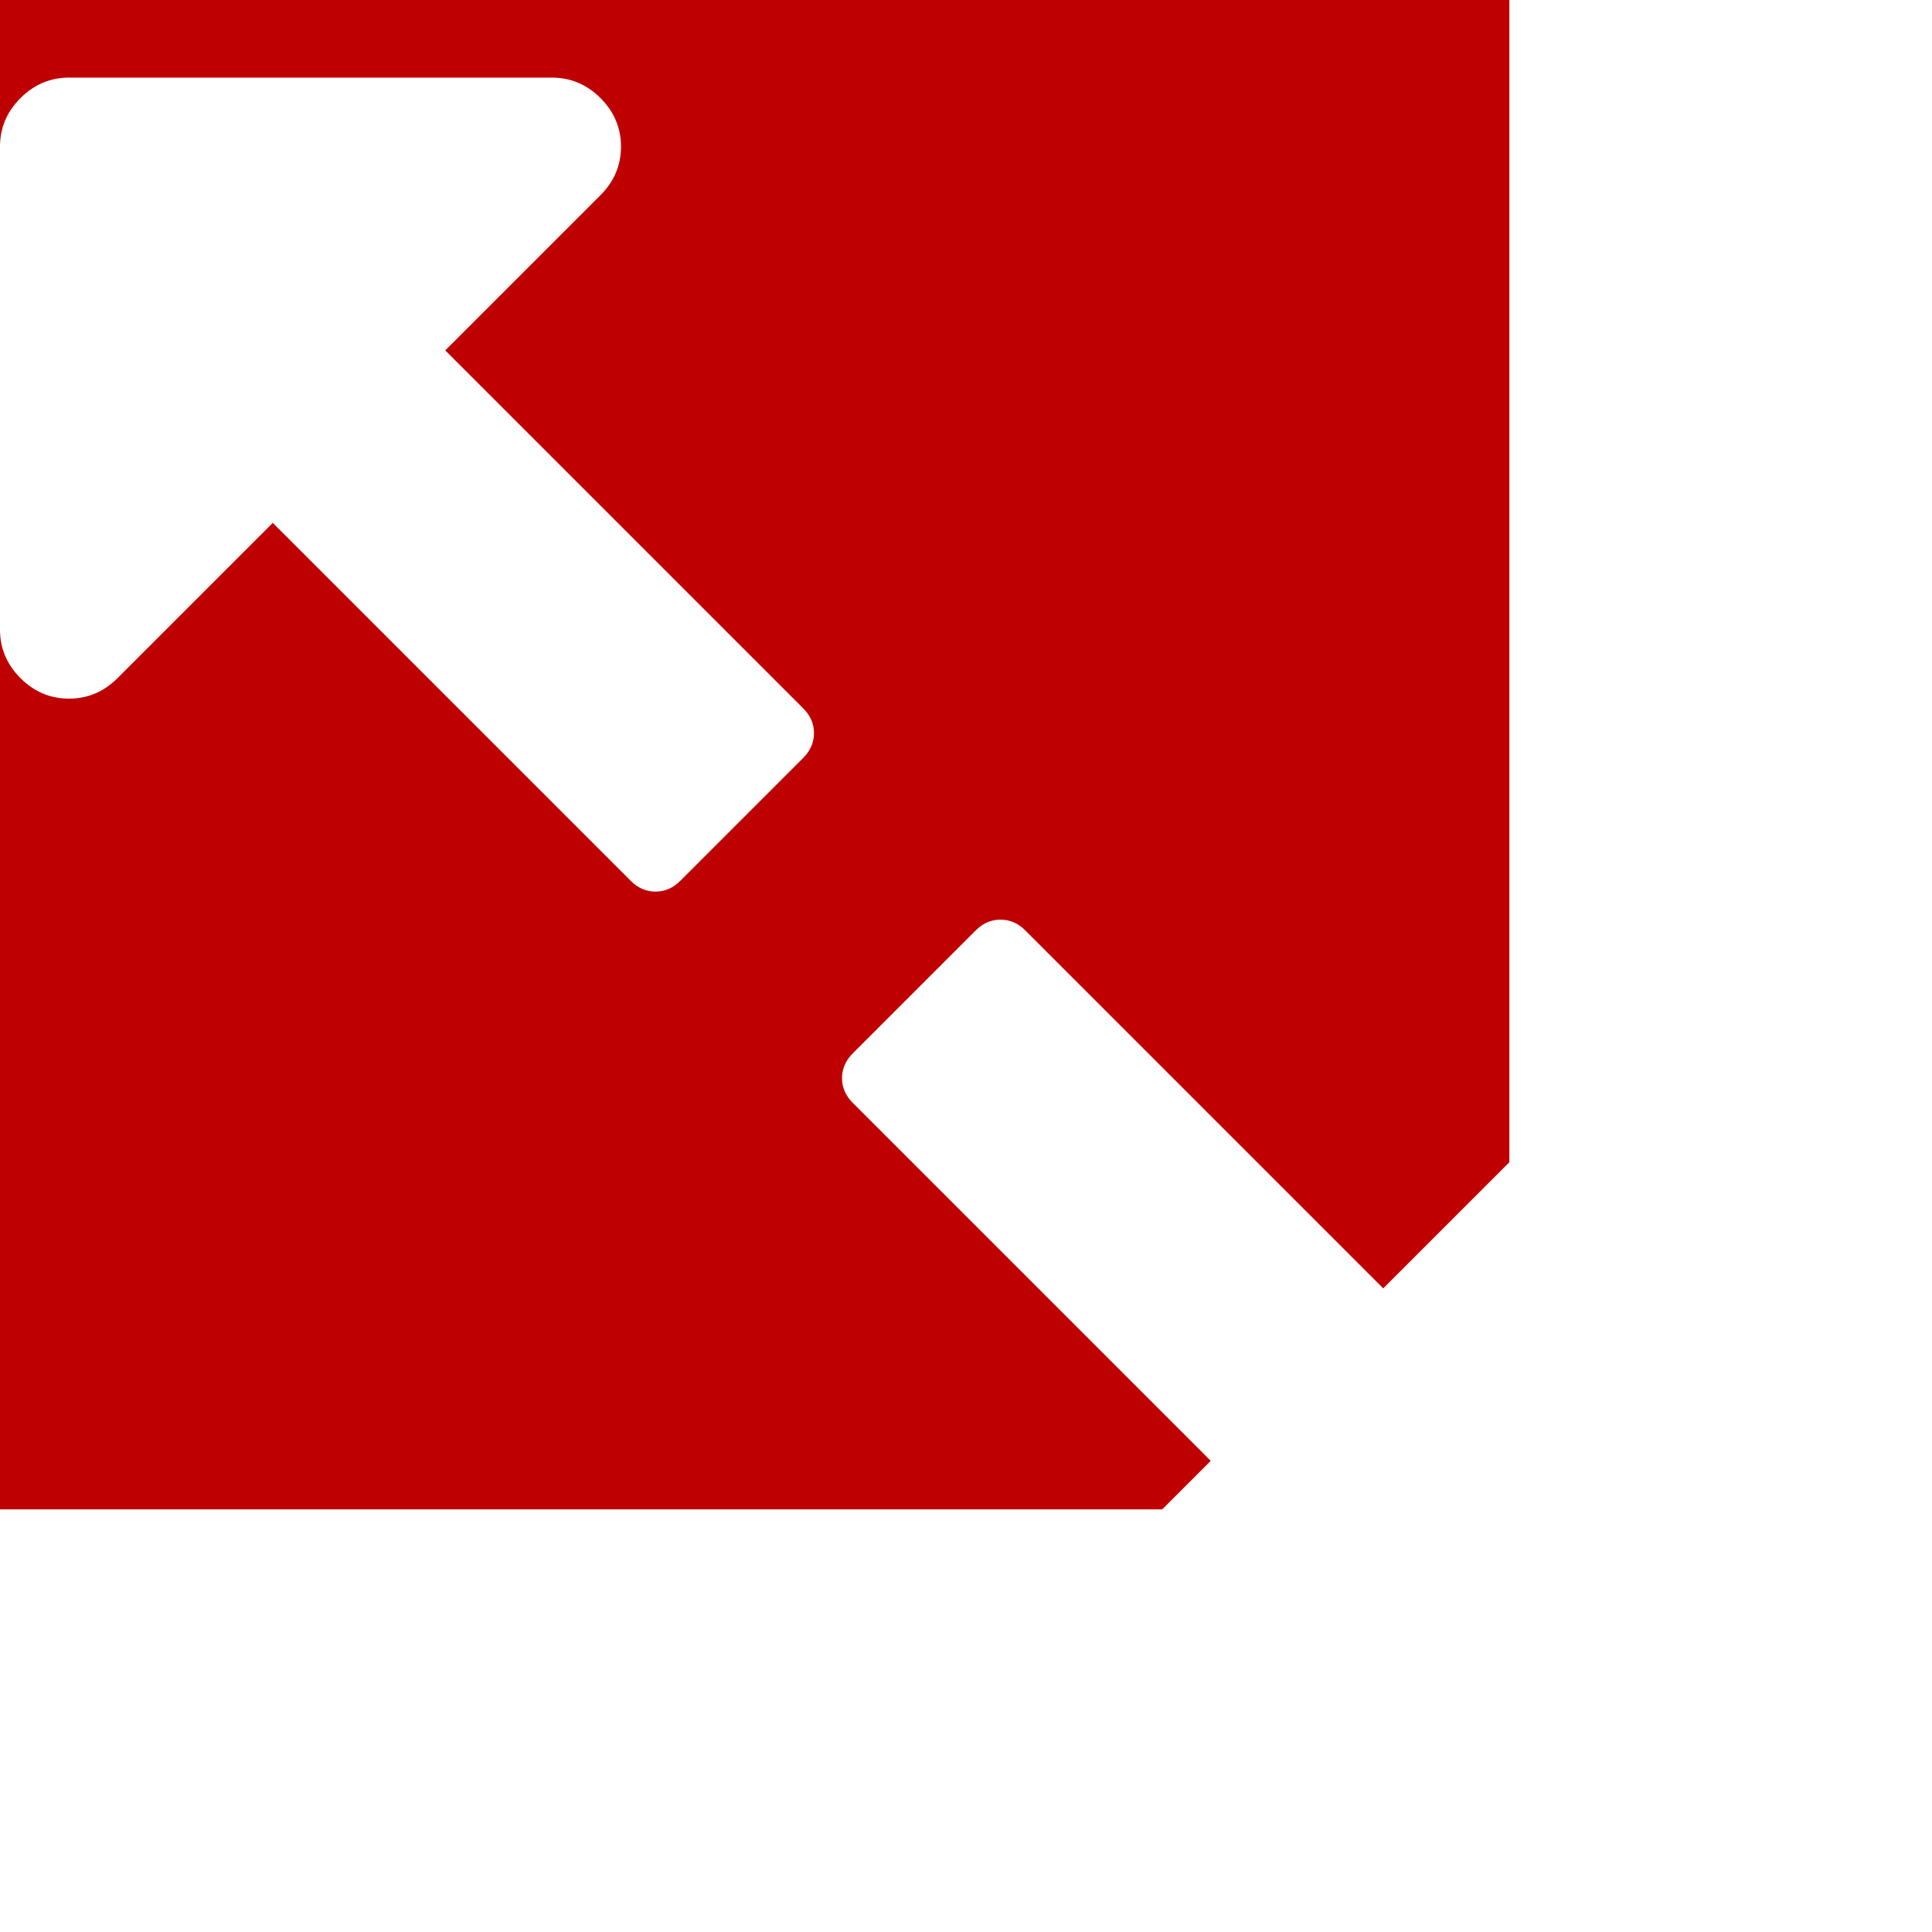
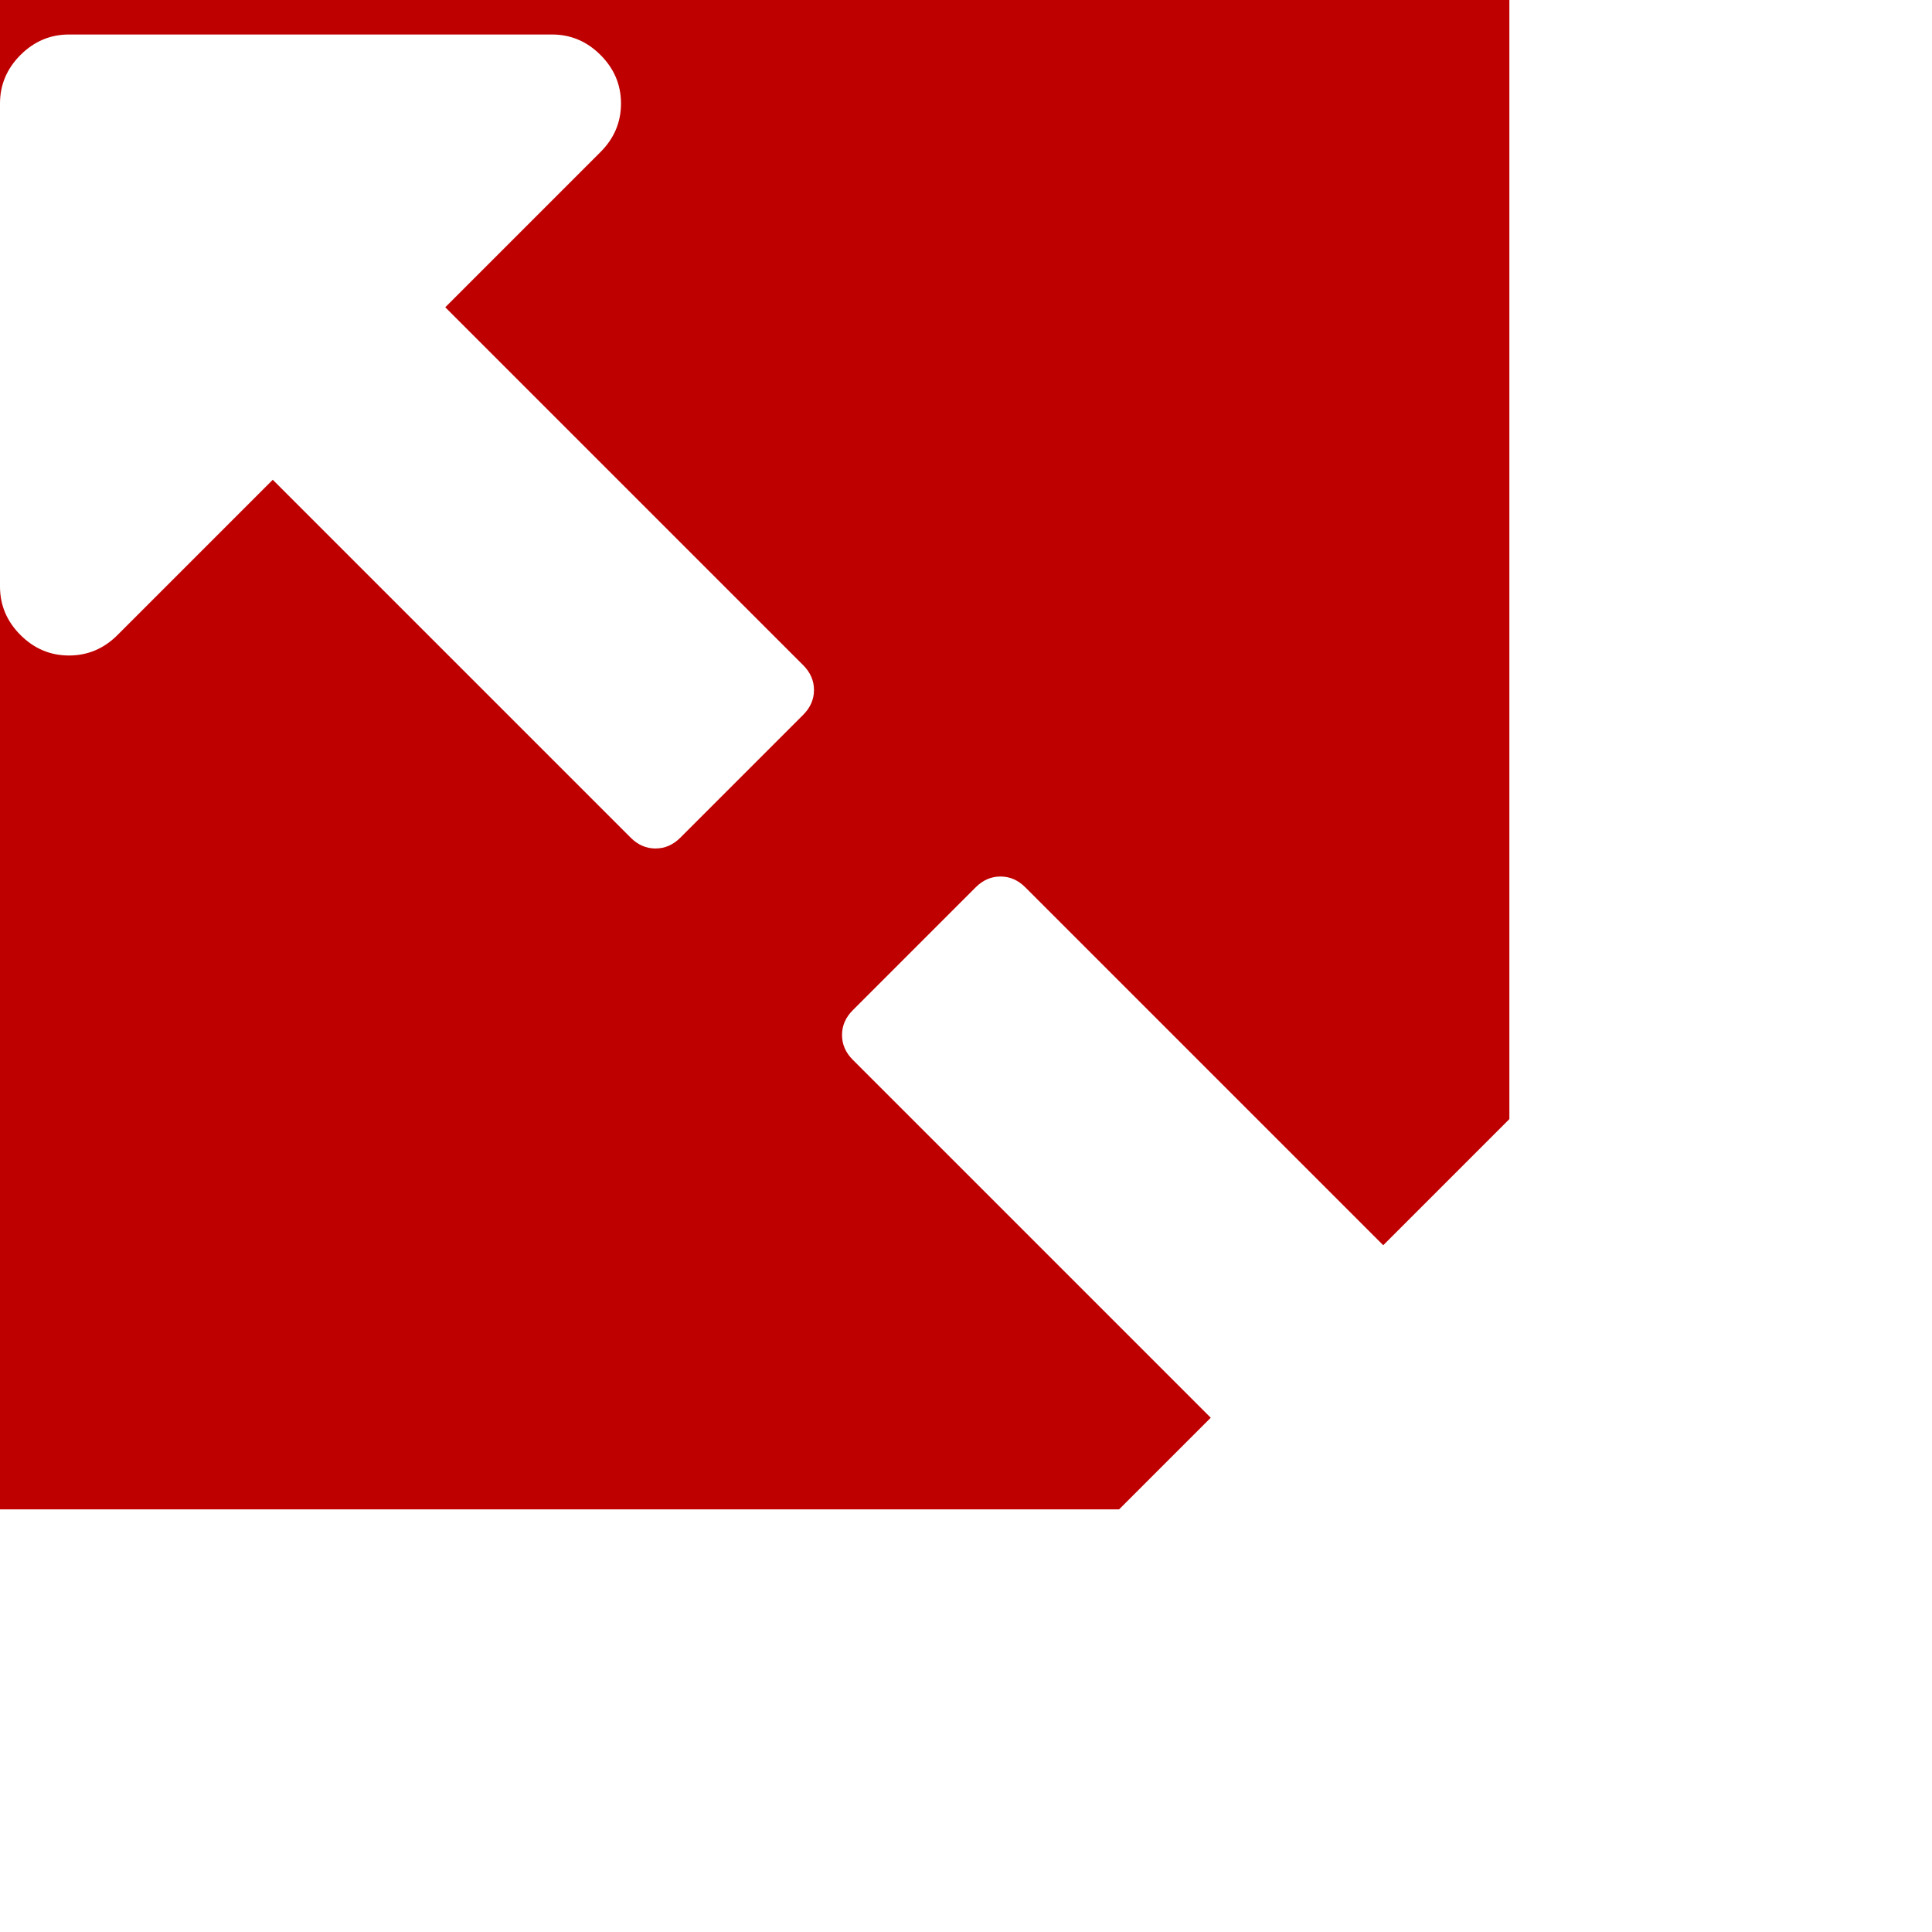
<svg xmlns="http://www.w3.org/2000/svg" lang="en-GB" viewBox="0 0 1792 1792">
  <defs>
    <style>

      rect {
        width: 1400px;
        height: 1400px;
        fill: rgb(191, 0, 0);
      }

      path {
        fill: rgb(255, 255, 255);
-         transform: translate(0, 200px); 
+         transform: translate(0, 160px); 
      }

    </style>
  </defs>
  <rect x="0" y="0" />
  <g>
    <path d="m 755,480 q 0,-13 -10,-23 L 413,125 557,-19 q 19,-19 19,-45 0,-26 -19,-45 -19,-19 -45,-19 H 64 q -26,0 -45,19 -19,19 -19,45 v 448 q 0,26 19,45 19,19 45,19 26,0 45,-19 L 253,285 585,617 q 10,10 23,10 13,0 23,-10 L 745,503 q 10,-10 10,-23 z m 781,864 V 896 q 0,-26 -19,-45 -19,-19 -45,-19 -26,0 -45,19 L 1283,995 951,663 q -10,-10 -23,-10 -13,0 -23,10 L 791,777 q -10,10 -10,23 0,13 10,23 l 332,332 -144,144 q -19,19 -19,45 0,26 19,45 19,19 45,19 h 448 q 26,0 45,-19 19,-19 19,-45 z" />
  </g>
</svg>
